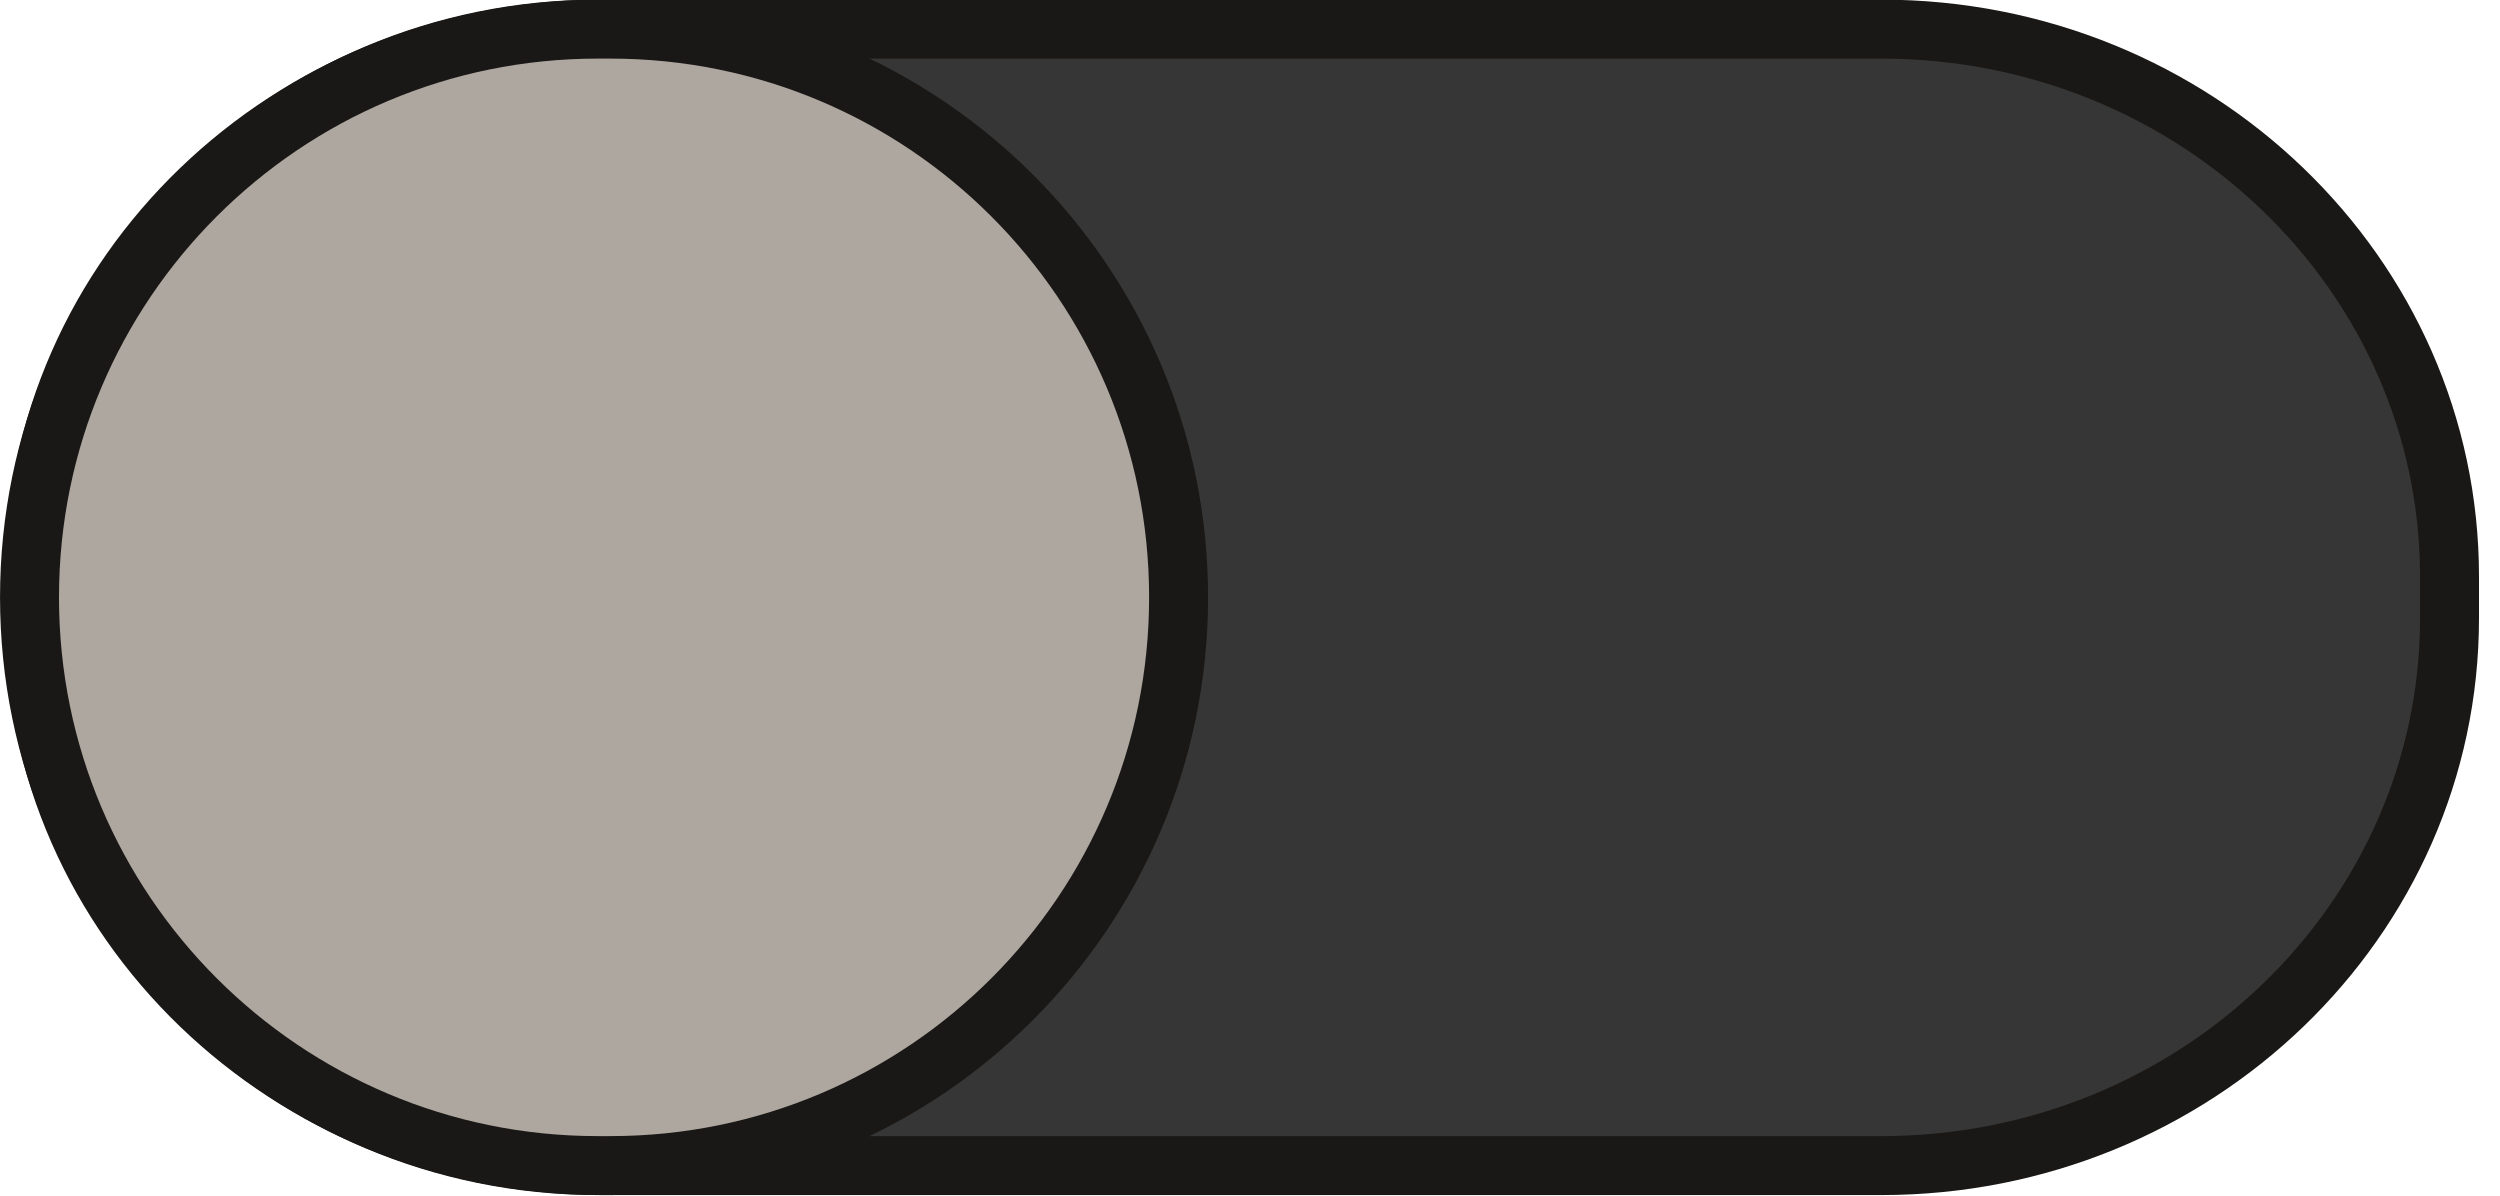
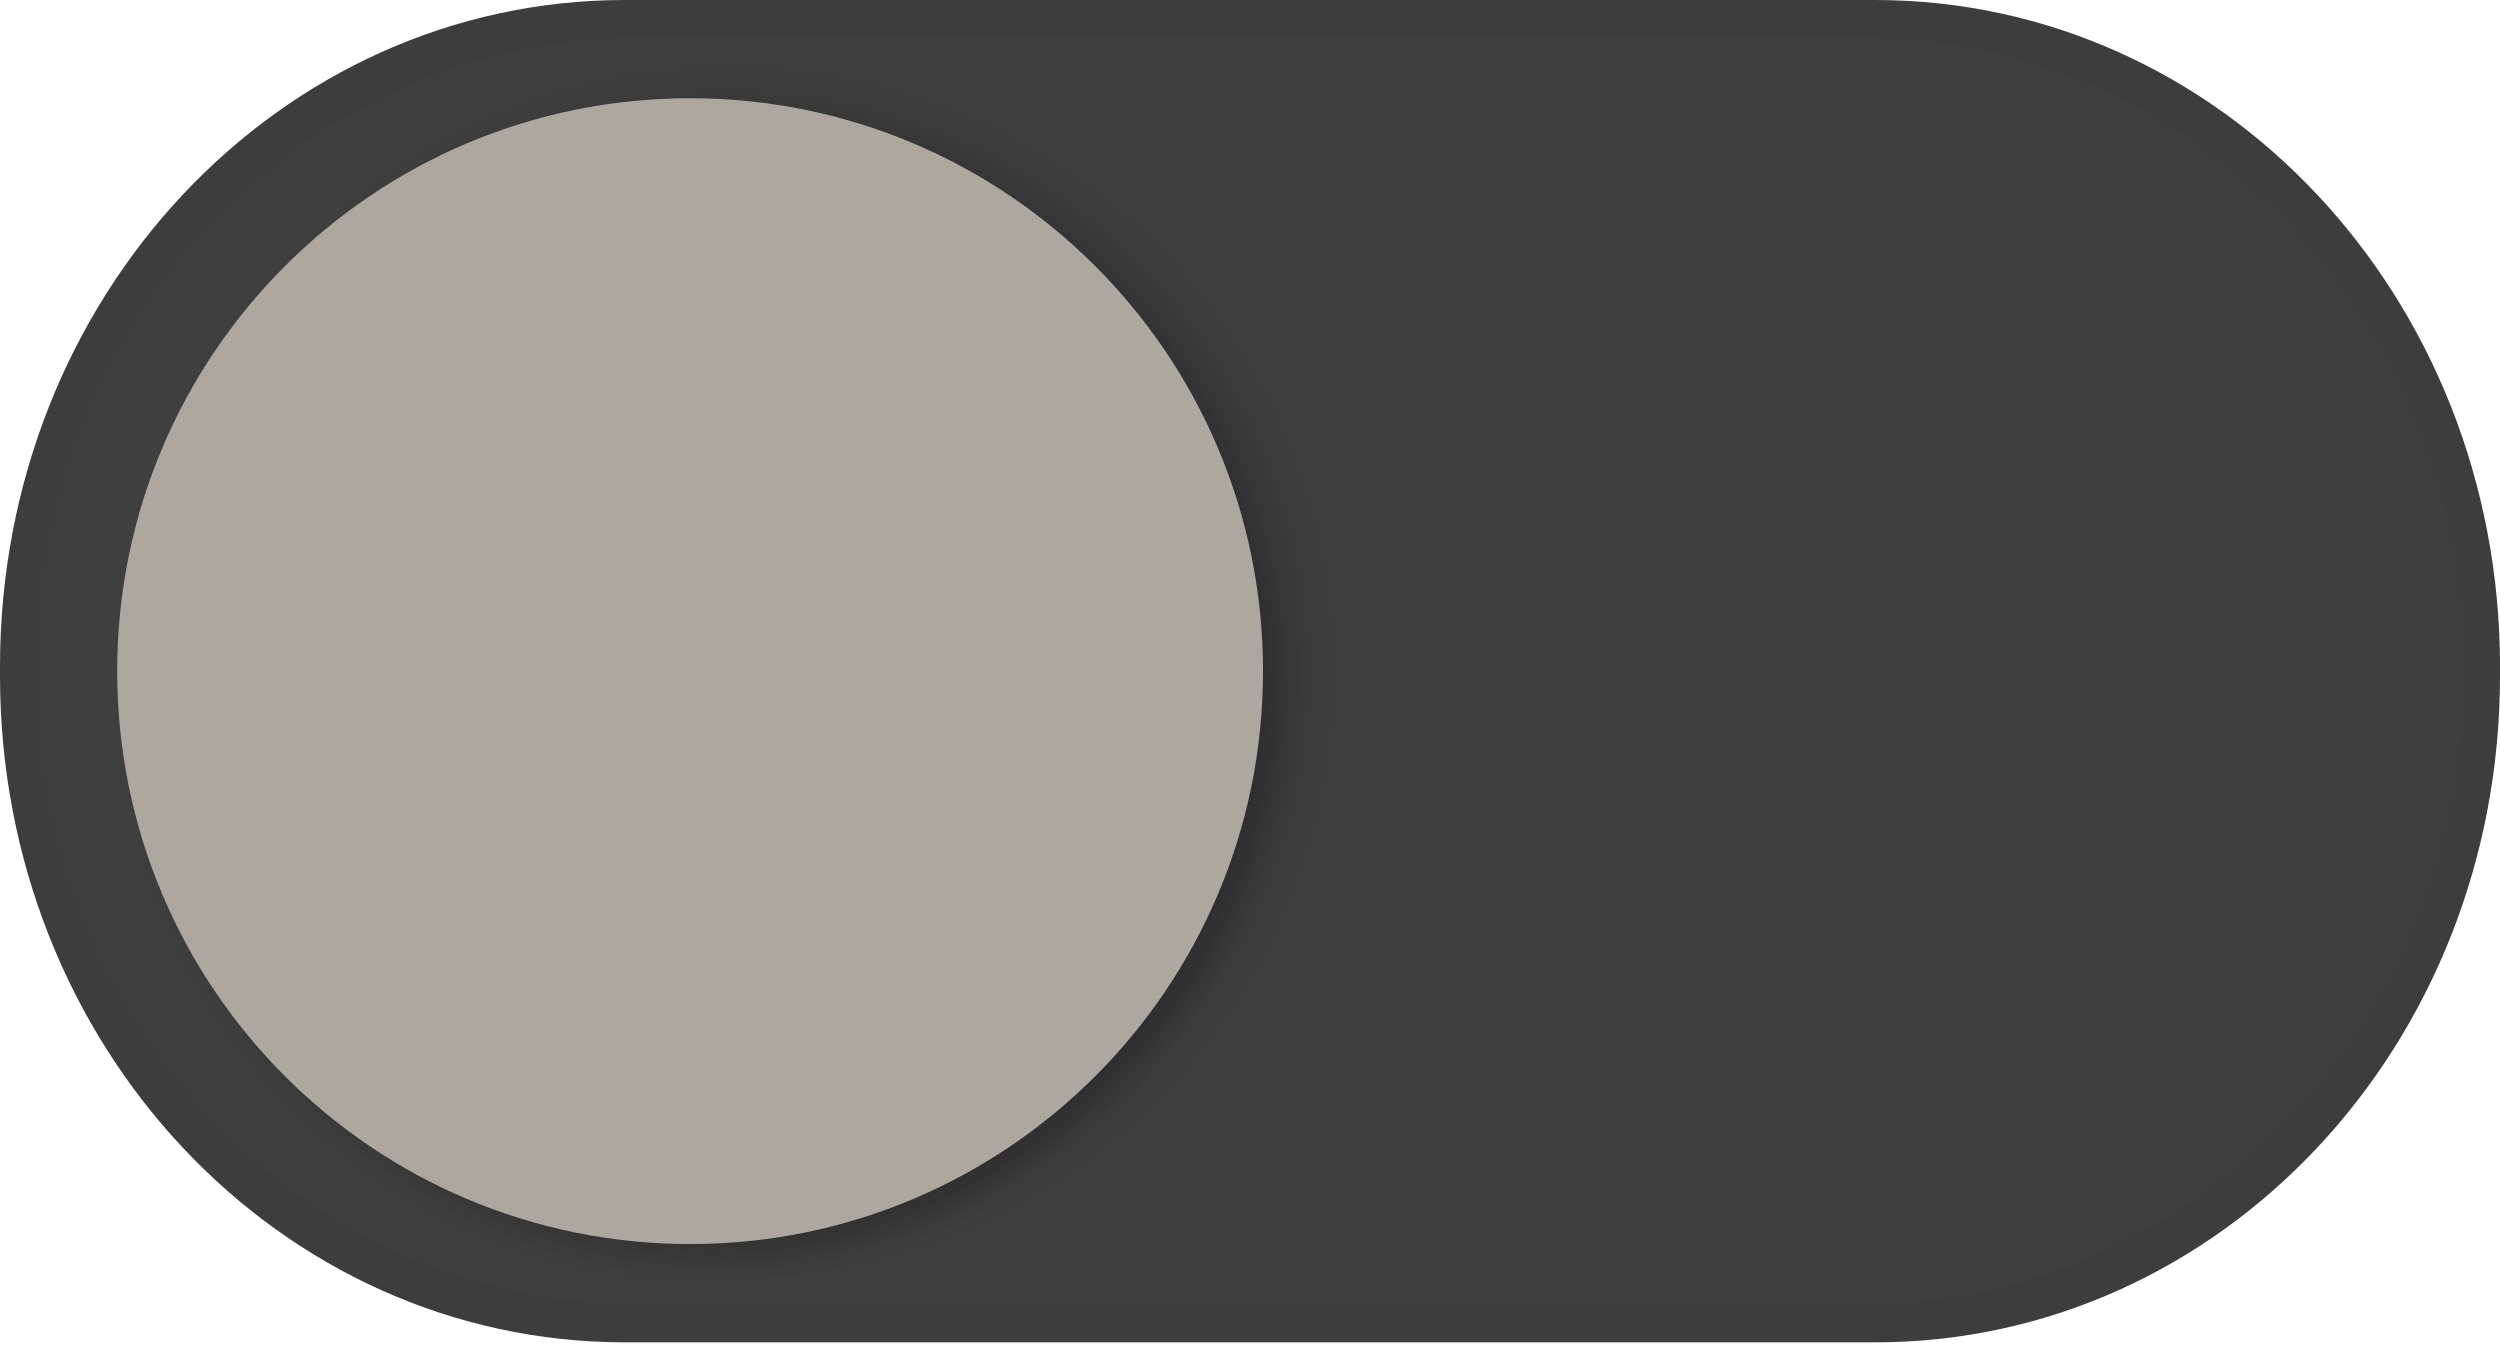
- <svg xmlns="http://www.w3.org/2000/svg" width="46" height="22" viewBox="0 0 46 22" version="1.1" id="svg2751">
-   <defs id="defs2745" />
-   <g id="layer1" transform="translate(0,-291.1792)">
-     <rect style="opacity:1;vector-effect:none;fill:#363636;fill-opacity:1;stroke:#1a1816;stroke-width:1.085;stroke-linecap:butt;stroke-linejoin:miter;stroke-miterlimit:4;stroke-dasharray:none;stroke-dashoffset:0;stroke-opacity:1;marker:none;marker-start:none;marker-mid:none;marker-end:none;paint-order:normal" id="rect3296" width="44.446" height="20.911" x="0.625" y="291.715" rx="10.455" ry="10.073" />
-     <rect ry="10.455" rx="10.455" y="291.715" x="0.543" height="20.911" width="21.143" id="rect3300" style="opacity:1;vector-effect:none;fill:#aea79f;fill-opacity:1;stroke:#1a1816;stroke-width:1.085;stroke-linecap:butt;stroke-linejoin:miter;stroke-miterlimit:4;stroke-dasharray:none;stroke-dashoffset:0;stroke-opacity:1;marker:none;marker-start:none;marker-mid:none;marker-end:none;paint-order:normal" />
+ <svg xmlns="http://www.w3.org/2000/svg" version="1.1" viewBox="0 0 48 26">
+   <defs>
+     <filter id="b" x="-.027" y="-.027" width="1.054" height="1.054" color-interpolation-filters="sRGB">
+       <feGaussianBlur stdDeviation="0.72" />
+     </filter>
+     <filter id="a" x="-.048" y="-.048" width="1.096" height="1.096" color-interpolation-filters="sRGB">
+       <feGaussianBlur stdDeviation="1.28" />
+     </filter>
+   </defs>
+   <g>
+     <rect x=".625" y=".636" width="46.75" height="24.5" rx="11.688" ry="12.25" enable-background="new" fill="#3f3f3f" />
+     <circle transform="matrix(.34152 0 0 .34277 26.407 21.005)" cx="-36.264" cy="-23.622" r="32" enable-background="new" filter="url(#a)" opacity=".2" />
+     <circle transform="matrix(.34097 0 0 .34097 25.865 21.441)" cx="-36.264" cy="-23.622" r="32" enable-background="new" filter="url(#b)" opacity=".1" />
+     <circle cx="13.25" cy="12.886" r="11" enable-background="new" fill="#aea79f" />
+     <path d="m12 0c-6.648 0-12 5.707-12 12.797v0.179c0 7.089 5.352 12.797 12 12.797h24c6.648 0 12-5.707 12-12.797v-0.179c0-7.089-5.352-12.797-12-12.797zm0.333 0.716h23.333c6.463 0 11.667 5.39 11.667 12.086v0.169c0 6.695-5.203 12.086-11.667 12.086h-23.333c-6.463 0-11.667-5.39-11.667-12.086v-0.169c0-6.695 5.203-12.086 11.667-12.086z" enable-background="new" fill="#3d3d3d" />
  </g>
</svg>
